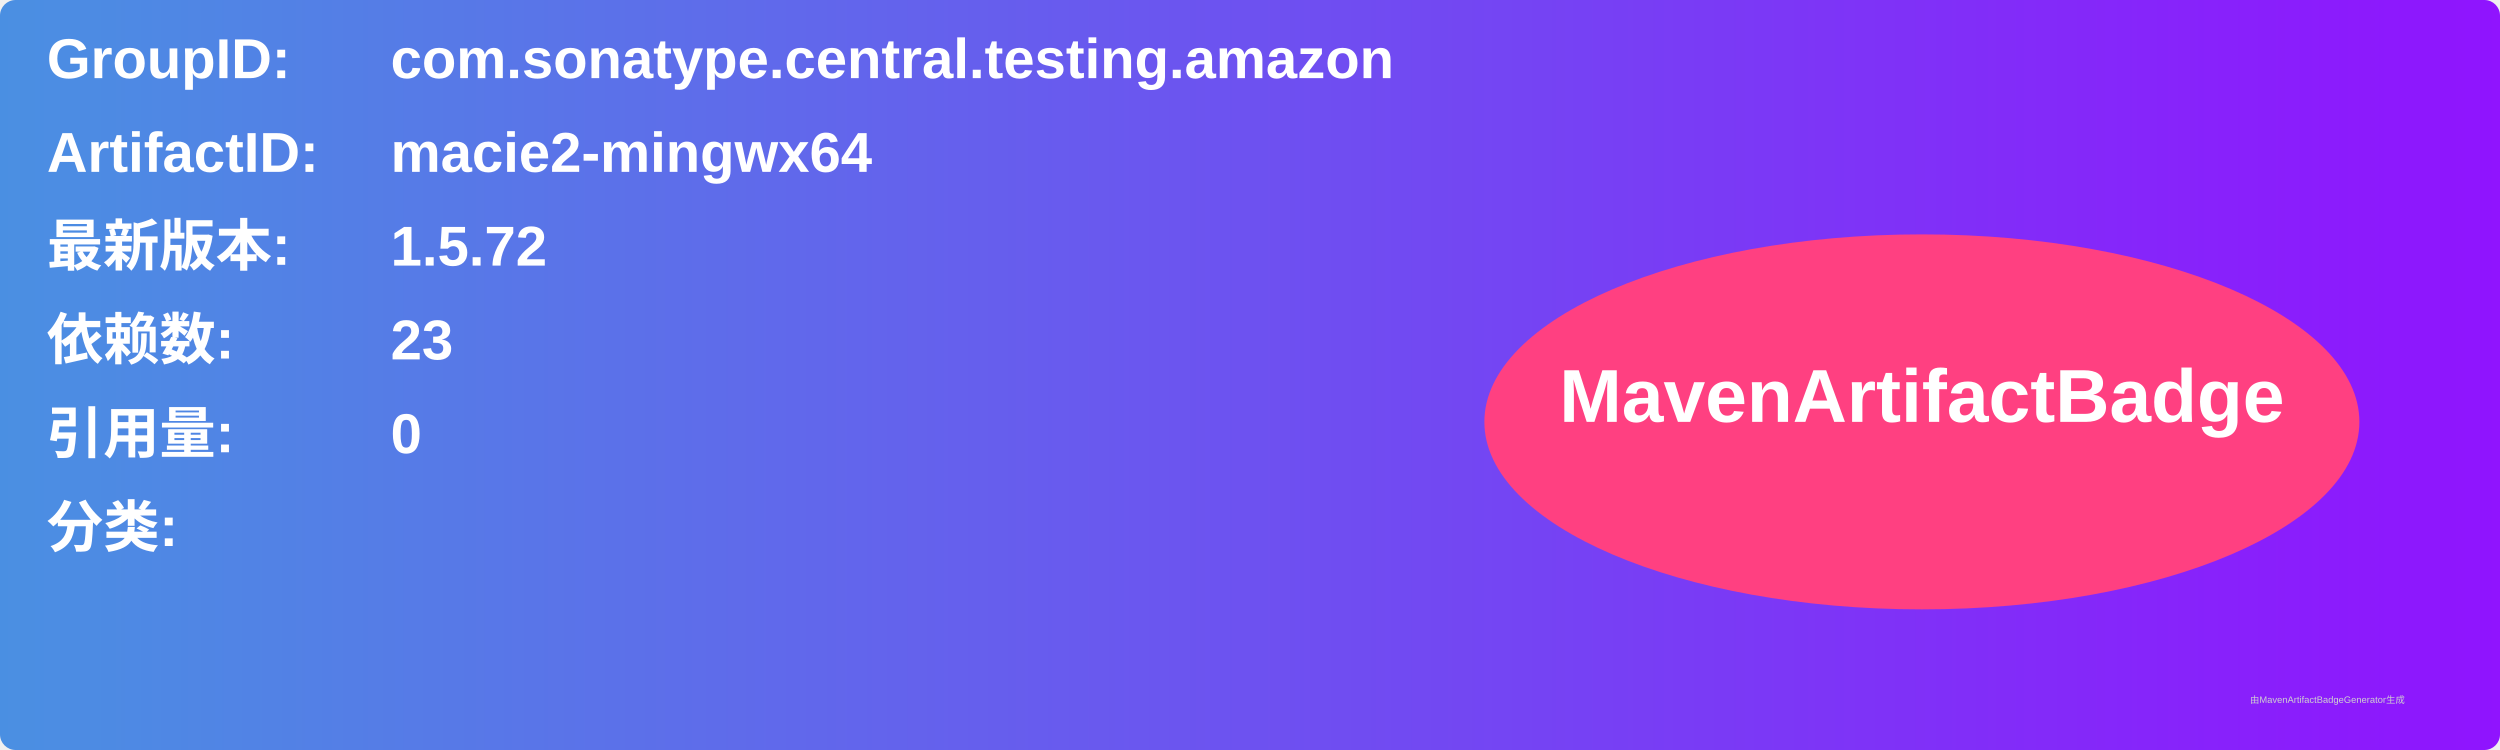
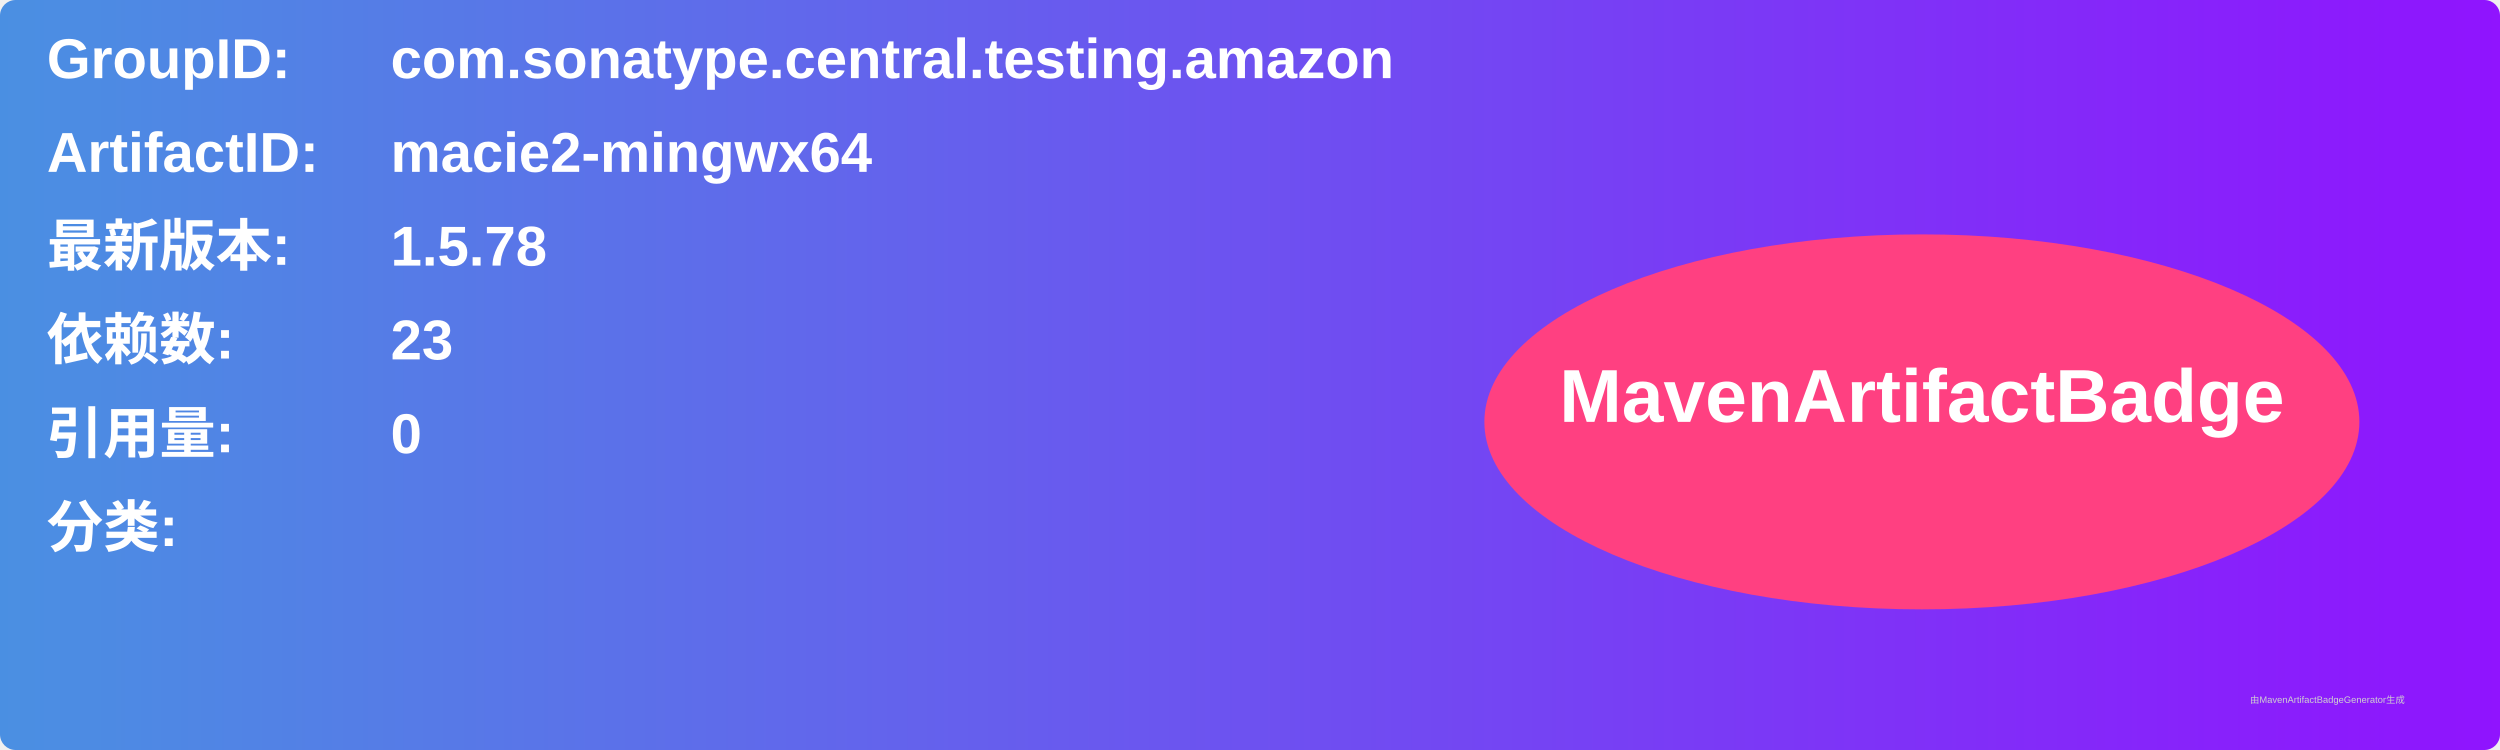
<svg xmlns="http://www.w3.org/2000/svg" width="800" height="240" viewBox="0 0 800 240">
  <linearGradient id="grad" x1="0%" y1="0%" x2="100%" y2="0%">
    <stop offset="0%" stop-color="#4a90e2" />
    <stop offset="100%" stop-color="#9013fe" />
  </linearGradient>
  <rect width="100%" height="100%" rx="5" ry="5" fill="url(#grad)" />
  <g transform="translate(15, 15)">
    <text x="0" y="10" font-family="Arial" font-size="18" fill="white" font-weight="bold" width="260">GroupID:</text>
    <text x="110" y="10" font-family="Arial" font-size="18" fill="white" font-weight="bold" width="460">com.sonatype.central.testing.amazon</text>
    <text x="0" y="40" font-family="Arial" font-size="18" fill="white" font-weight="bold" width="260">ArtifactID:</text>
    <text x="110" y="40" font-family="Arial" font-size="18" fill="white" font-weight="bold" width="460">macie2-mingwx64</text>
    <text x="0" y="70" font-family="Arial" font-size="18" fill="white" font-weight="bold">最新版本:</text>
    <text x="110" y="70" font-family="Arial" font-size="18" fill="white" font-weight="bold">
-       <tspan font-weight="bold">1.5.72</tspan>
+       <tspan font-weight="bold">1.5.78</tspan>
    </text>
    <text x="0" y="100" font-family="Arial" font-size="18" fill="white" font-weight="bold">依赖数: </text>
    <text x="110" y="100" font-family="Arial" font-size="18" fill="white">
      <tspan font-weight="bold">23</tspan>
    </text>
    <text x="0" y="130" font-family="Arial" font-size="18" fill="white" font-weight="bold">引用量: </text>
    <text x="110" y="130" font-family="Arial" font-size="18" fill="white">
      <tspan font-weight="bold">0</tspan>
    </text>
    <text x="0" y="160" font-family="Arial" font-size="18" fill="white" font-weight="bold">分类:</text>
    <text x="10" y="190" font-family="Arial" font-size="10" fill="white">
      <tspan font-weight="bold" />
    </text>
    <ellipse cx="600" cy="120" rx="140" ry="60" fill="#ff4081" />
    <text x="600" y="120" text-anchor="middle" font-family="Arial" font-size="24" fill="white" font-weight="bold">MavenArtifactBadge</text>
  </g>
  <text x="720" y="225" font-family="Arial" font-size="3" fill="#d0d0d0">由MavenArtifactBadgeGenerator生成</text>
</svg>
